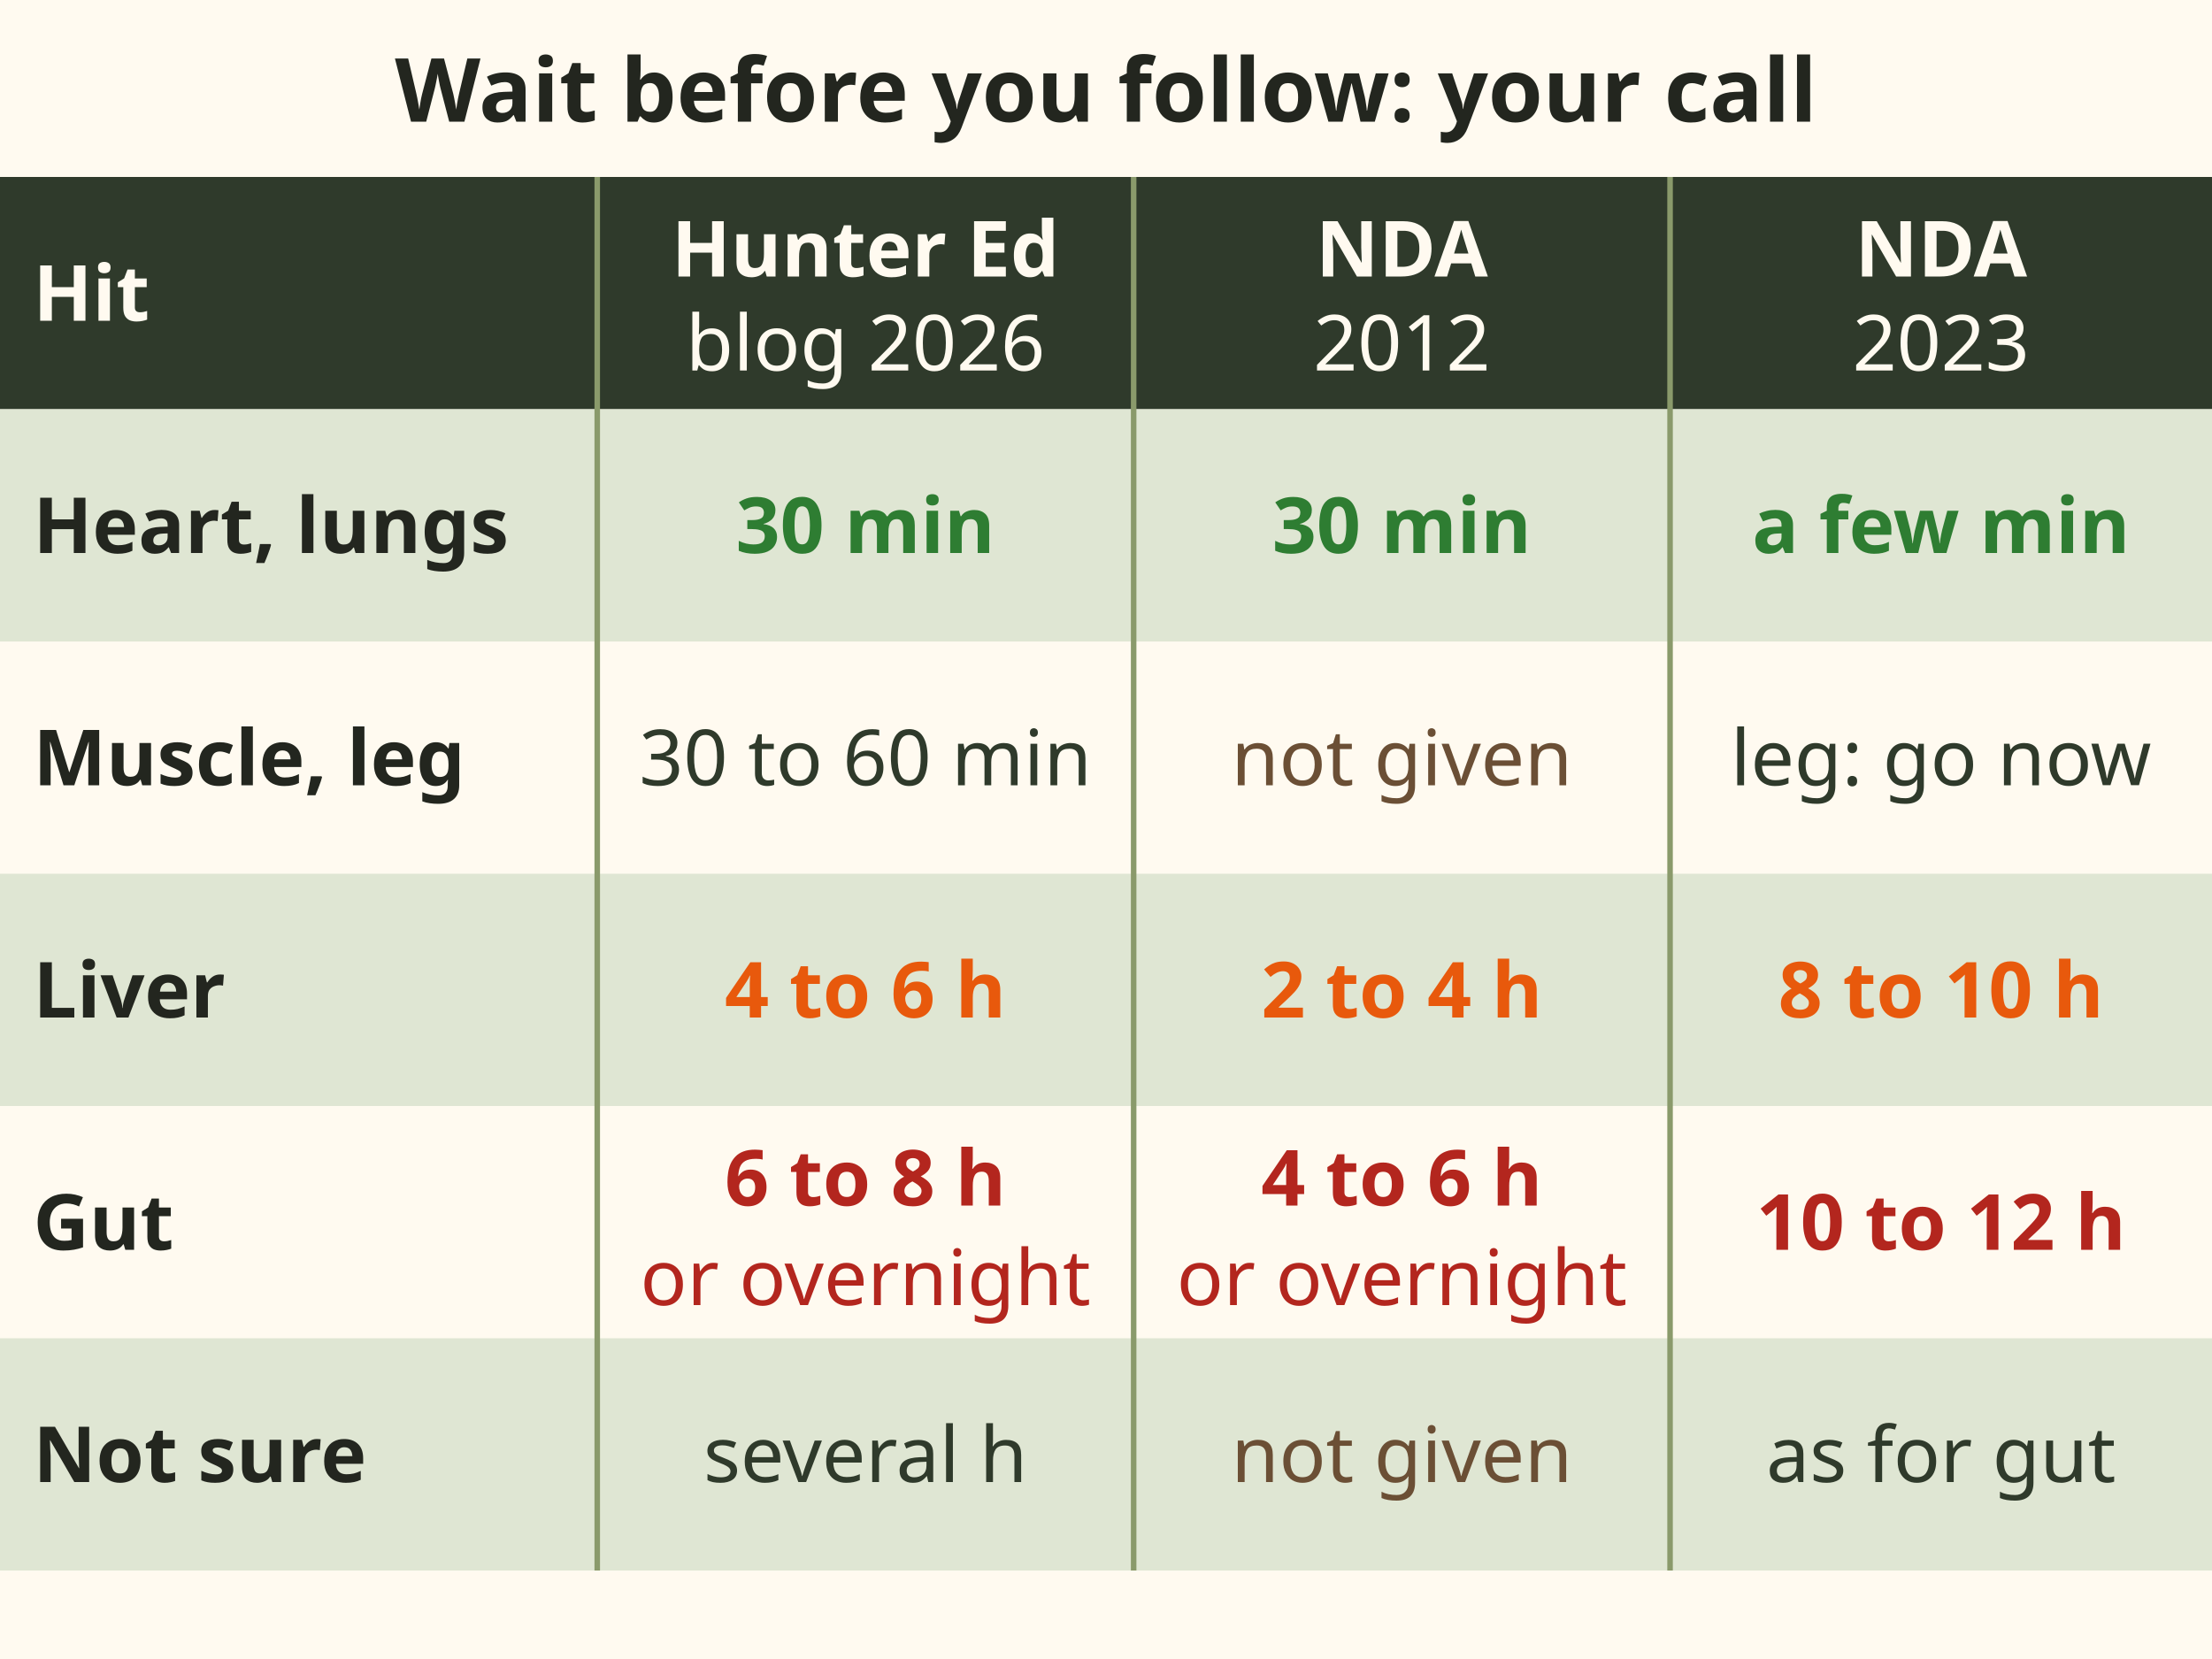
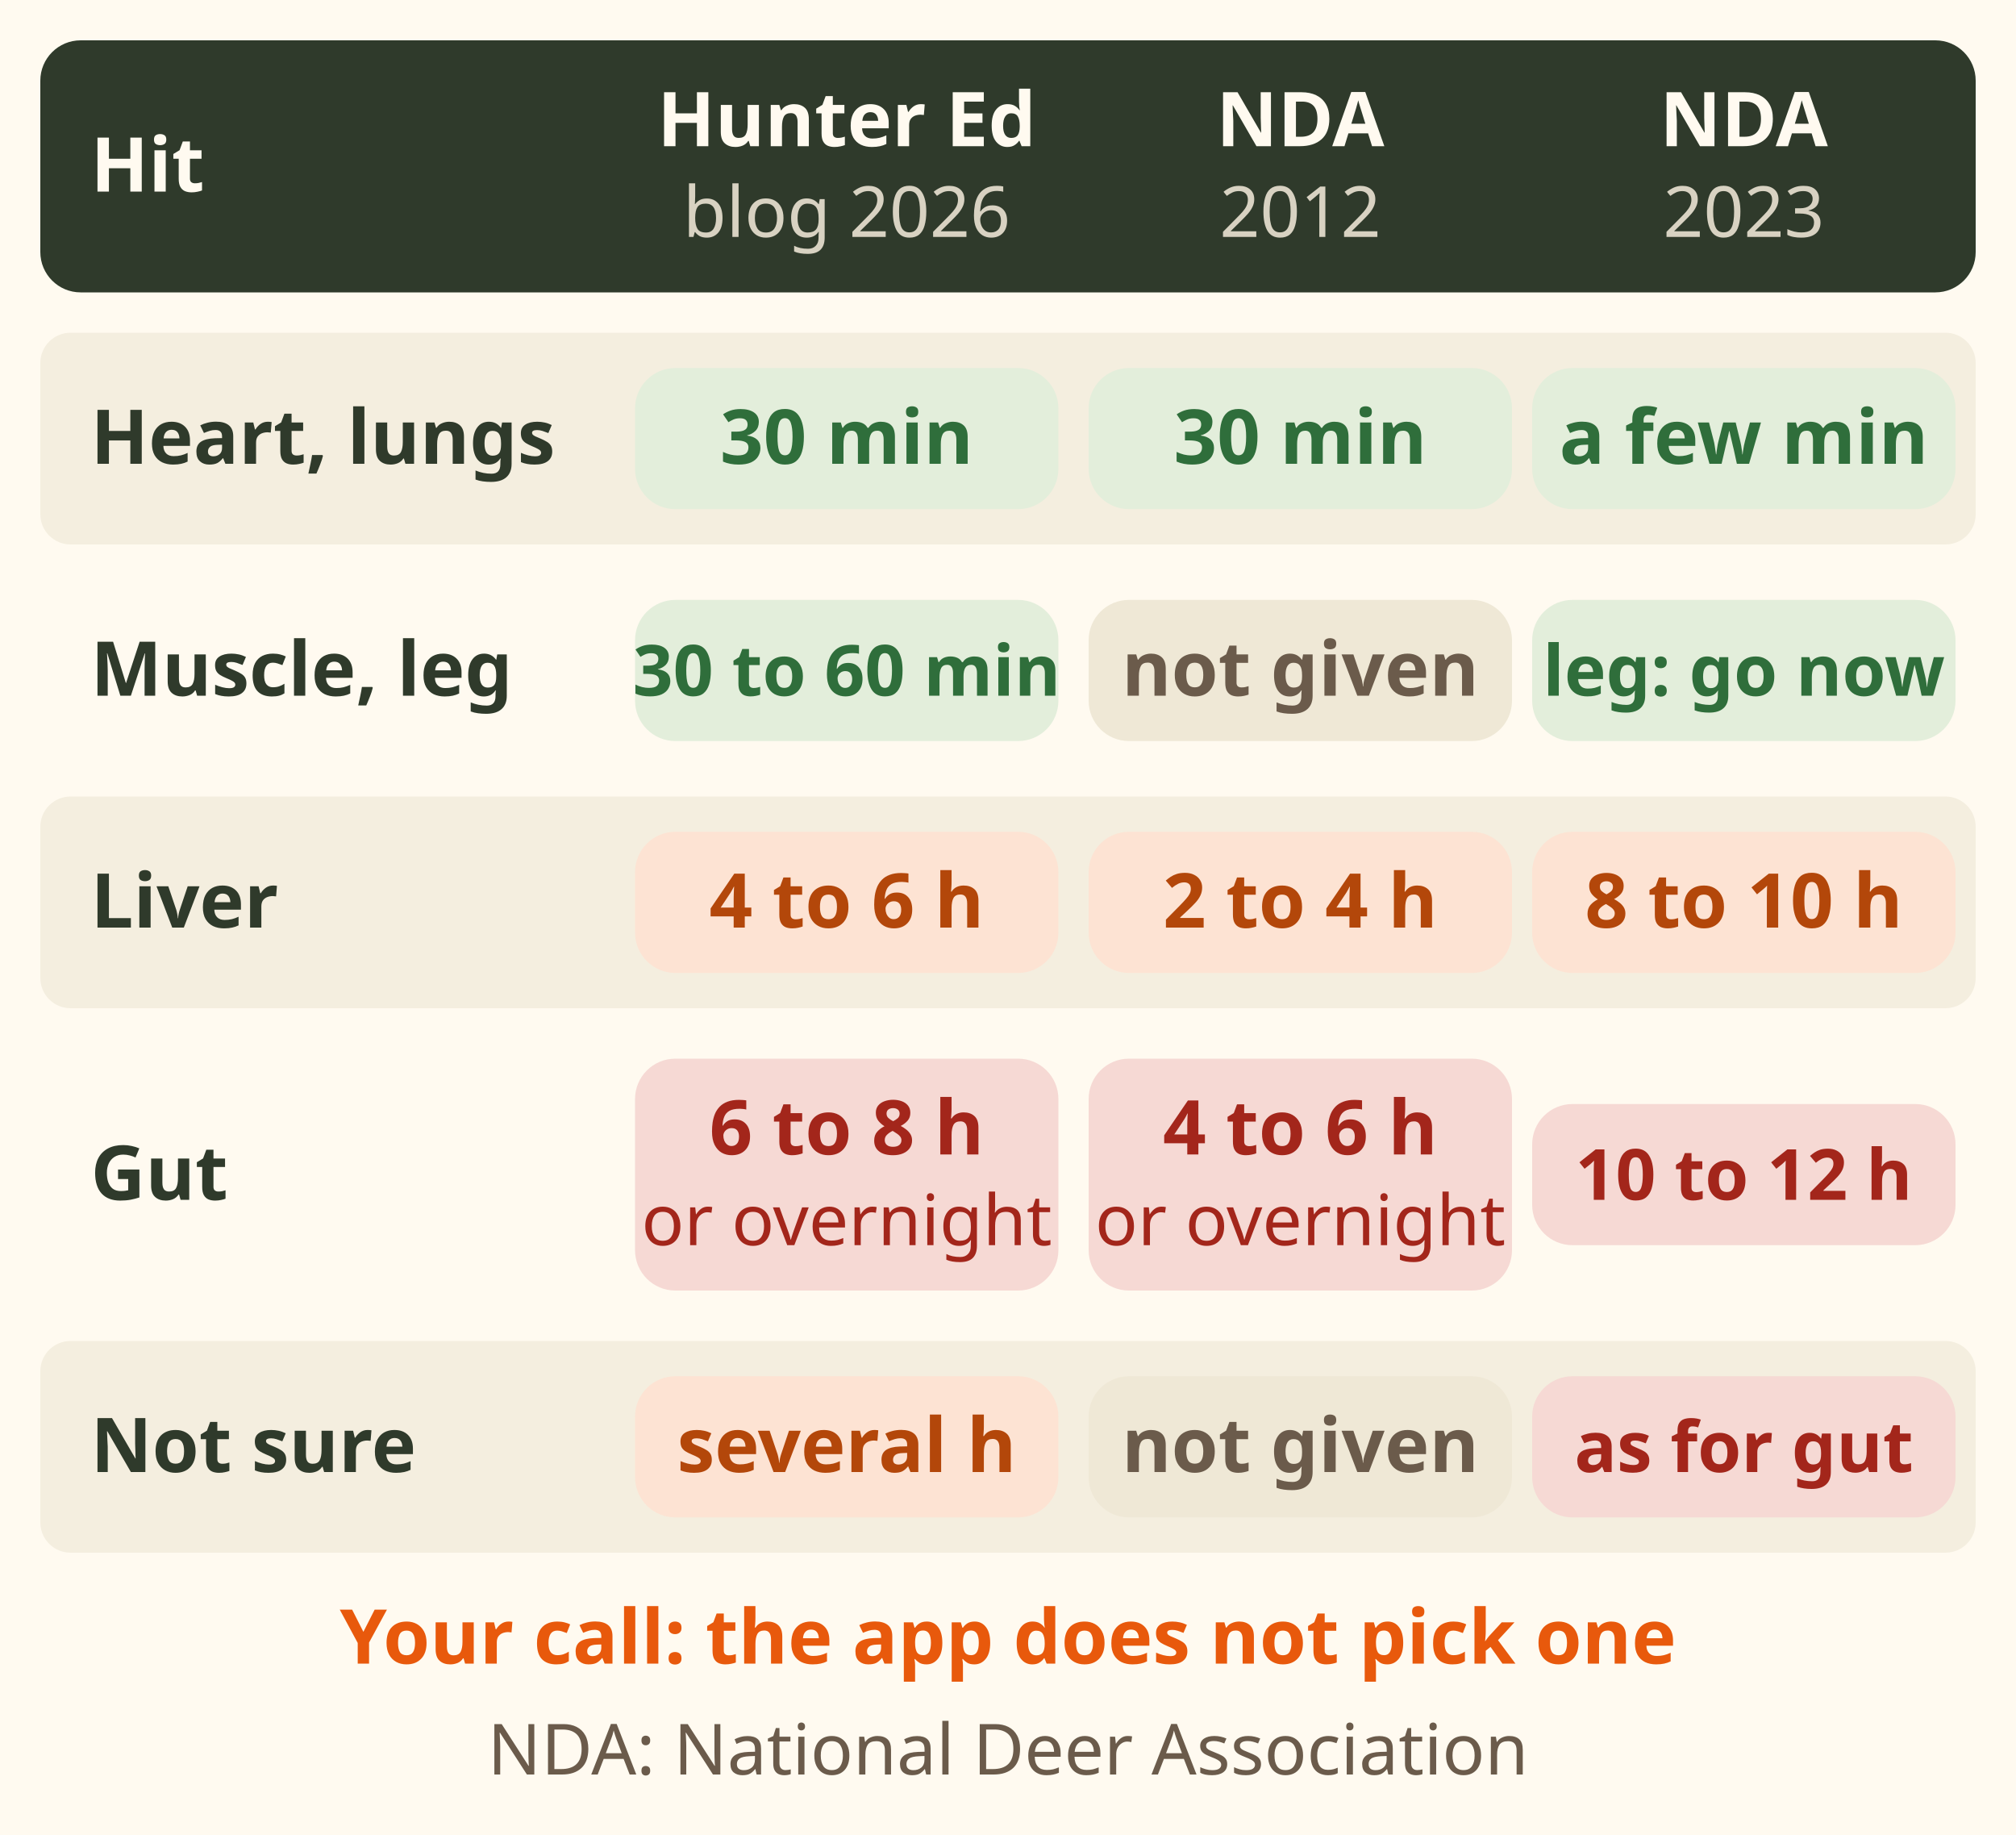
- <svg xmlns="http://www.w3.org/2000/svg" viewBox="0 0 400 300" font-family="sans-serif" role="img" aria-label="Comparison of three sources on how long to wait before following a hit deer. Your call: the app does not pick one. Heart or lungs: Hunter Ed blog 2026, 30 minutes; National Deer Association 2012 article, 30 minutes; National Deer Association 2023 article, a few minutes with a rifle. Muscle or leg: Hunter Ed, 30 to 60 minutes; 2012 article, not given; 2023 article, leg hit, track at once. Liver: Hunter Ed, 4 to 6 hours; 2012 article, 2 to 4 hours; 2023 article, 8 to 10 hours. Gut: Hunter Ed, 6 to 8 hours or overnight; 2012 article, 4 to 6 hours or overnight if cool; 2023 article, 10 to 12 hours. Not sure: Hunter Ed, several hours; 2012 article, not given; 2023 article, wait as for a gut hit. All three agree: liver and gut waits are hours, longer than for a lung hit, and gut is the longest.">
-   <rect x="0" y="0" width="400" height="300" fill="#fffaf0" />
-   <text x="200" y="22" font-size="16" font-weight="bold" text-anchor="middle" fill="#23261f">Wait before you follow: your call</text>
-   <rect x="0" y="32" width="400" height="42" fill="#2f3a2b" />
-   <text x="6" y="58" font-size="14" font-weight="bold" fill="#fffaf0">Hit</text>
-   <text x="156.5" y="50" font-size="14" font-weight="bold" text-anchor="middle" fill="#fffaf0">Hunter Ed</text>
-   <text x="156.5" y="67" font-size="14" text-anchor="middle" fill="#fffaf0">blog 2026</text>
-   <text x="253.5" y="50" font-size="14" font-weight="bold" text-anchor="middle" fill="#fffaf0">NDA</text>
-   <text x="253.5" y="67" font-size="14" text-anchor="middle" fill="#fffaf0">2012</text>
-   <text x="351.0" y="50" font-size="14" font-weight="bold" text-anchor="middle" fill="#fffaf0">NDA</text>
-   <text x="351.0" y="67" font-size="14" text-anchor="middle" fill="#fffaf0">2023</text>
-   <rect x="0" y="74" width="400" height="42" fill="#dfe6d3" />
-   <text x="6" y="100" font-size="14" font-weight="bold" fill="#23261f">Heart, lungs</text>
-   <text x="156.5" y="100" font-size="14" font-weight="bold" text-anchor="middle" fill="#2e7d32">30 min</text>
-   <text x="253.5" y="100" font-size="14" font-weight="bold" text-anchor="middle" fill="#2e7d32">30 min</text>
-   <text x="351.0" y="100" font-size="14" font-weight="bold" text-anchor="middle" fill="#2e7d32">a few min</text>
-   <rect x="0" y="116" width="400" height="42" fill="#fffaf0" />
-   <text x="6" y="142" font-size="14" font-weight="bold" fill="#23261f">Muscle, leg</text>
-   <text x="156.5" y="142" font-size="14" text-anchor="middle" fill="#2f3a2b">30 to 60 min</text>
-   <text x="253.5" y="142" font-size="14" text-anchor="middle" fill="#6b4f35">not given</text>
-   <text x="351.0" y="142" font-size="14" text-anchor="middle" fill="#2f3a2b">leg: go now</text>
-   <rect x="0" y="158" width="400" height="42" fill="#dfe6d3" />
-   <text x="6" y="184" font-size="14" font-weight="bold" fill="#23261f">Liver</text>
-   <text x="156.5" y="184" font-size="14" font-weight="bold" text-anchor="middle" fill="#e8590c">4 to 6 h</text>
-   <text x="253.5" y="184" font-size="14" font-weight="bold" text-anchor="middle" fill="#e8590c">2 to 4 h</text>
-   <text x="351.0" y="184" font-size="14" font-weight="bold" text-anchor="middle" fill="#e8590c">8 to 10 h</text>
-   <rect x="0" y="200" width="400" height="42" fill="#fffaf0" />
-   <text x="6" y="226" font-size="14" font-weight="bold" fill="#23261f">Gut</text>
-   <text x="156.5" y="218" font-size="14" font-weight="bold" text-anchor="middle" fill="#b3261e">6 to 8 h</text>
-   <text x="156.5" y="236" font-size="14" text-anchor="middle" fill="#b3261e">or overnight</text>
-   <text x="253.5" y="218" font-size="14" font-weight="bold" text-anchor="middle" fill="#b3261e">4 to 6 h</text>
-   <text x="253.5" y="236" font-size="14" text-anchor="middle" fill="#b3261e">or overnight</text>
-   <text x="351.0" y="226" font-size="14" font-weight="bold" text-anchor="middle" fill="#b3261e">10 to 12 h</text>
-   <rect x="0" y="242" width="400" height="42" fill="#dfe6d3" />
-   <text x="6" y="268" font-size="14" font-weight="bold" fill="#23261f">Not sure</text>
-   <text x="156.5" y="268" font-size="14" text-anchor="middle" fill="#2f3a2b">several h</text>
-   <text x="253.5" y="268" font-size="14" text-anchor="middle" fill="#6b4f35">not given</text>
-   <text x="351.0" y="268" font-size="14" text-anchor="middle" fill="#2f3a2b">as for gut</text>
-   <line x1="108" y1="32" x2="108" y2="284" stroke="#8a9a6b" stroke-width="1" />
-   <line x1="205" y1="32" x2="205" y2="284" stroke="#8a9a6b" stroke-width="1" />
-   <line x1="302" y1="32" x2="302" y2="284" stroke="#8a9a6b" stroke-width="1" />
+ <svg xmlns="http://www.w3.org/2000/svg" viewBox="0 0 400 364" font-family="sans-serif" role="img" aria-label="Comparison of three sources on how long to wait before following a hit deer. Your call: the app does not pick one. Heart or lungs: Hunter Ed blog 2026, 30 minutes; National Deer Association 2012 article, 30 minutes; National Deer Association 2023 article, a few minutes with a rifle. Muscle or leg: Hunter Ed, 30 to 60 minutes; 2012 article, not given; 2023 article, leg hit, track at once. Liver: Hunter Ed, 4 to 6 hours; 2012 article, 2 to 4 hours; 2023 article, 8 to 10 hours. Gut: Hunter Ed, 6 to 8 hours or overnight; 2012 article, 4 to 6 hours or overnight if cool; 2023 article, 10 to 12 hours. Not sure: Hunter Ed, several hours; 2012 article, not given; 2023 article, wait as for a gut hit. All three agree: liver and gut waits are hours, longer than for a lung hit, and gut is the longest.">
+   <rect width="400" height="364" fill="#fffaf0" />
+   <rect x="8" y="8" width="384" height="50" rx="8" fill="#2f3a2b" />
+   <text x="18" y="38" font-size="15" font-weight="bold" fill="#fffaf0">Hit</text>
+   <text x="168" y="29" font-size="15" font-weight="bold" fill="#fffaf0" text-anchor="middle">Hunter Ed</text>
+   <text x="168" y="47" font-size="14" fill="#d8d2c2" text-anchor="middle">blog 2026</text>
+   <text x="258" y="29" font-size="15" font-weight="bold" fill="#fffaf0" text-anchor="middle">NDA</text>
+   <text x="258" y="47" font-size="14" fill="#d8d2c2" text-anchor="middle">2012</text>
+   <text x="346" y="29" font-size="15" font-weight="bold" fill="#fffaf0" text-anchor="middle">NDA</text>
+   <text x="346" y="47" font-size="14" fill="#d8d2c2" text-anchor="middle">2023</text>
+   <rect x="8" y="66" width="384" height="42" rx="6" fill="#f4eedf" />
+   <text x="18" y="92" font-size="15" font-weight="bold" fill="#2f3a2b">Heart, lungs</text>
+   <rect x="126.0" y="73.0" width="84" height="28" rx="8" fill="#e3eedb" />
+   <text x="168" y="92" font-size="15" font-weight="bold" fill="#2f6e3b" text-anchor="middle">30 min</text>
+   <rect x="216.0" y="73.0" width="84" height="28" rx="8" fill="#e3eedb" />
+   <text x="258" y="92" font-size="15" font-weight="bold" fill="#2f6e3b" text-anchor="middle">30 min</text>
+   <rect x="304.0" y="73.0" width="84" height="28" rx="8" fill="#e3eedb" />
+   <text x="346" y="92" font-size="15" font-weight="bold" fill="#2f6e3b" text-anchor="middle">a few min</text>
+   <rect x="8" y="112" width="384" height="42" rx="6" fill="#fffaf0" />
+   <text x="18" y="138" font-size="15" font-weight="bold" fill="#2f3a2b">Muscle, leg</text>
+   <rect x="126.0" y="119.0" width="84" height="28" rx="8" fill="#e3eedb" />
+   <text x="168" y="138" font-size="14" font-weight="bold" fill="#2f6e3b" text-anchor="middle">30 to 60 min</text>
+   <rect x="216.0" y="119.0" width="84" height="28" rx="8" fill="#efe8d6" />
+   <text x="258" y="138" font-size="15" font-weight="bold" fill="#6b5b4b" text-anchor="middle">not given</text>
+   <rect x="304.0" y="119.0" width="84" height="28" rx="8" fill="#e3eedb" />
+   <text x="346" y="138" font-size="14" font-weight="bold" fill="#2f6e3b" text-anchor="middle">leg: go now</text>
+   <rect x="8" y="158" width="384" height="42" rx="6" fill="#f4eedf" />
+   <text x="18" y="184" font-size="15" font-weight="bold" fill="#2f3a2b">Liver</text>
+   <rect x="126.0" y="165.0" width="84" height="28" rx="8" fill="#fde3d3" />
+   <text x="168" y="184" font-size="15" font-weight="bold" fill="#b3470a" text-anchor="middle">4 to 6 h</text>
+   <rect x="216.0" y="165.0" width="84" height="28" rx="8" fill="#fde3d3" />
+   <text x="258" y="184" font-size="15" font-weight="bold" fill="#b3470a" text-anchor="middle">2 to 4 h</text>
+   <rect x="304.0" y="165.0" width="84" height="28" rx="8" fill="#fde3d3" />
+   <text x="346" y="184" font-size="15" font-weight="bold" fill="#b3470a" text-anchor="middle">8 to 10 h</text>
+   <rect x="8" y="204" width="384" height="58" rx="6" fill="#fffaf0" />
+   <text x="18" y="238" font-size="15" font-weight="bold" fill="#2f3a2b">Gut</text>
+   <rect x="126.0" y="210.0" width="84" height="46" rx="8" fill="#f6d9d4" />
+   <text x="168" y="229" font-size="15" font-weight="bold" fill="#a3261b" text-anchor="middle">6 to 8 h</text>
+   <text x="168" y="247" font-size="14" fill="#a3261b" text-anchor="middle">or overnight</text>
+   <rect x="216.0" y="210.0" width="84" height="46" rx="8" fill="#f6d9d4" />
+   <text x="258" y="229" font-size="15" font-weight="bold" fill="#a3261b" text-anchor="middle">4 to 6 h</text>
+   <text x="258" y="247" font-size="14" fill="#a3261b" text-anchor="middle">or overnight</text>
+   <rect x="304.0" y="219.0" width="84" height="28" rx="8" fill="#f6d9d4" />
+   <text x="346" y="238" font-size="14" font-weight="bold" fill="#a3261b" text-anchor="middle">10 to 12 h</text>
+   <rect x="8" y="266" width="384" height="42" rx="6" fill="#f4eedf" />
+   <text x="18" y="292" font-size="15" font-weight="bold" fill="#2f3a2b">Not sure</text>
+   <rect x="126.0" y="273.0" width="84" height="28" rx="8" fill="#fde3d3" />
+   <text x="168" y="292" font-size="15" font-weight="bold" fill="#b3470a" text-anchor="middle">several h</text>
+   <rect x="216.0" y="273.0" width="84" height="28" rx="8" fill="#efe8d6" />
+   <text x="258" y="292" font-size="15" font-weight="bold" fill="#6b5b4b" text-anchor="middle">not given</text>
+   <rect x="304.0" y="273.0" width="84" height="28" rx="8" fill="#f6d9d4" />
+   <text x="346" y="292" font-size="14" font-weight="bold" fill="#a3261b" text-anchor="middle">as for gut</text>
+   <text x="200" y="330" font-size="15" font-weight="bold" fill="#e8590c" text-anchor="middle">Your call: the app does not pick one</text>
+   <text x="200" y="352" font-size="14" fill="#6b5b4b" text-anchor="middle">NDA: National Deer Association</text>
</svg>
